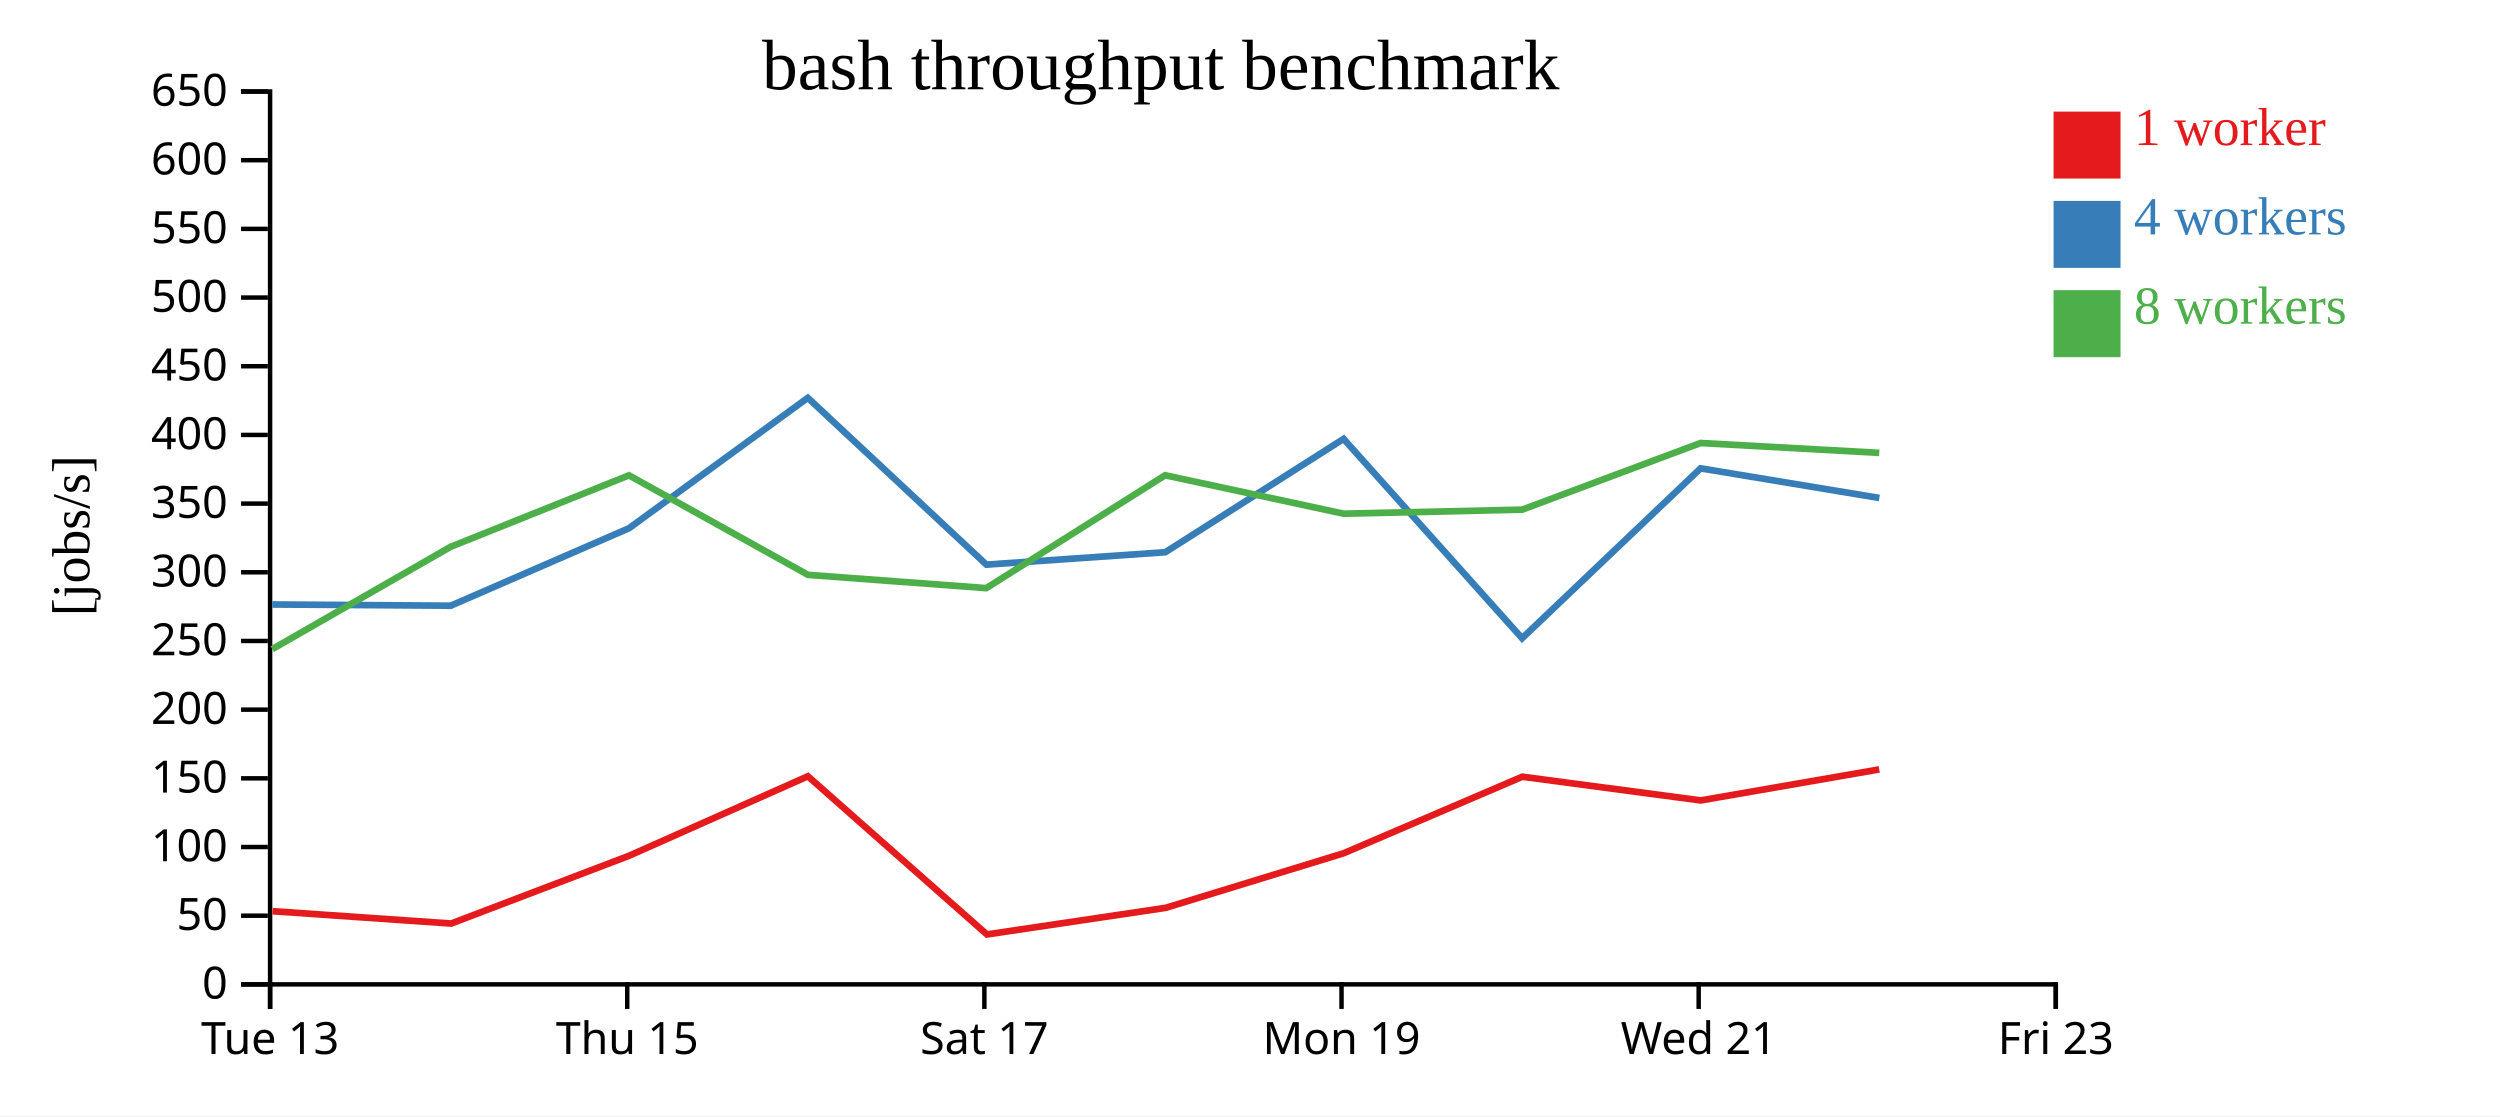
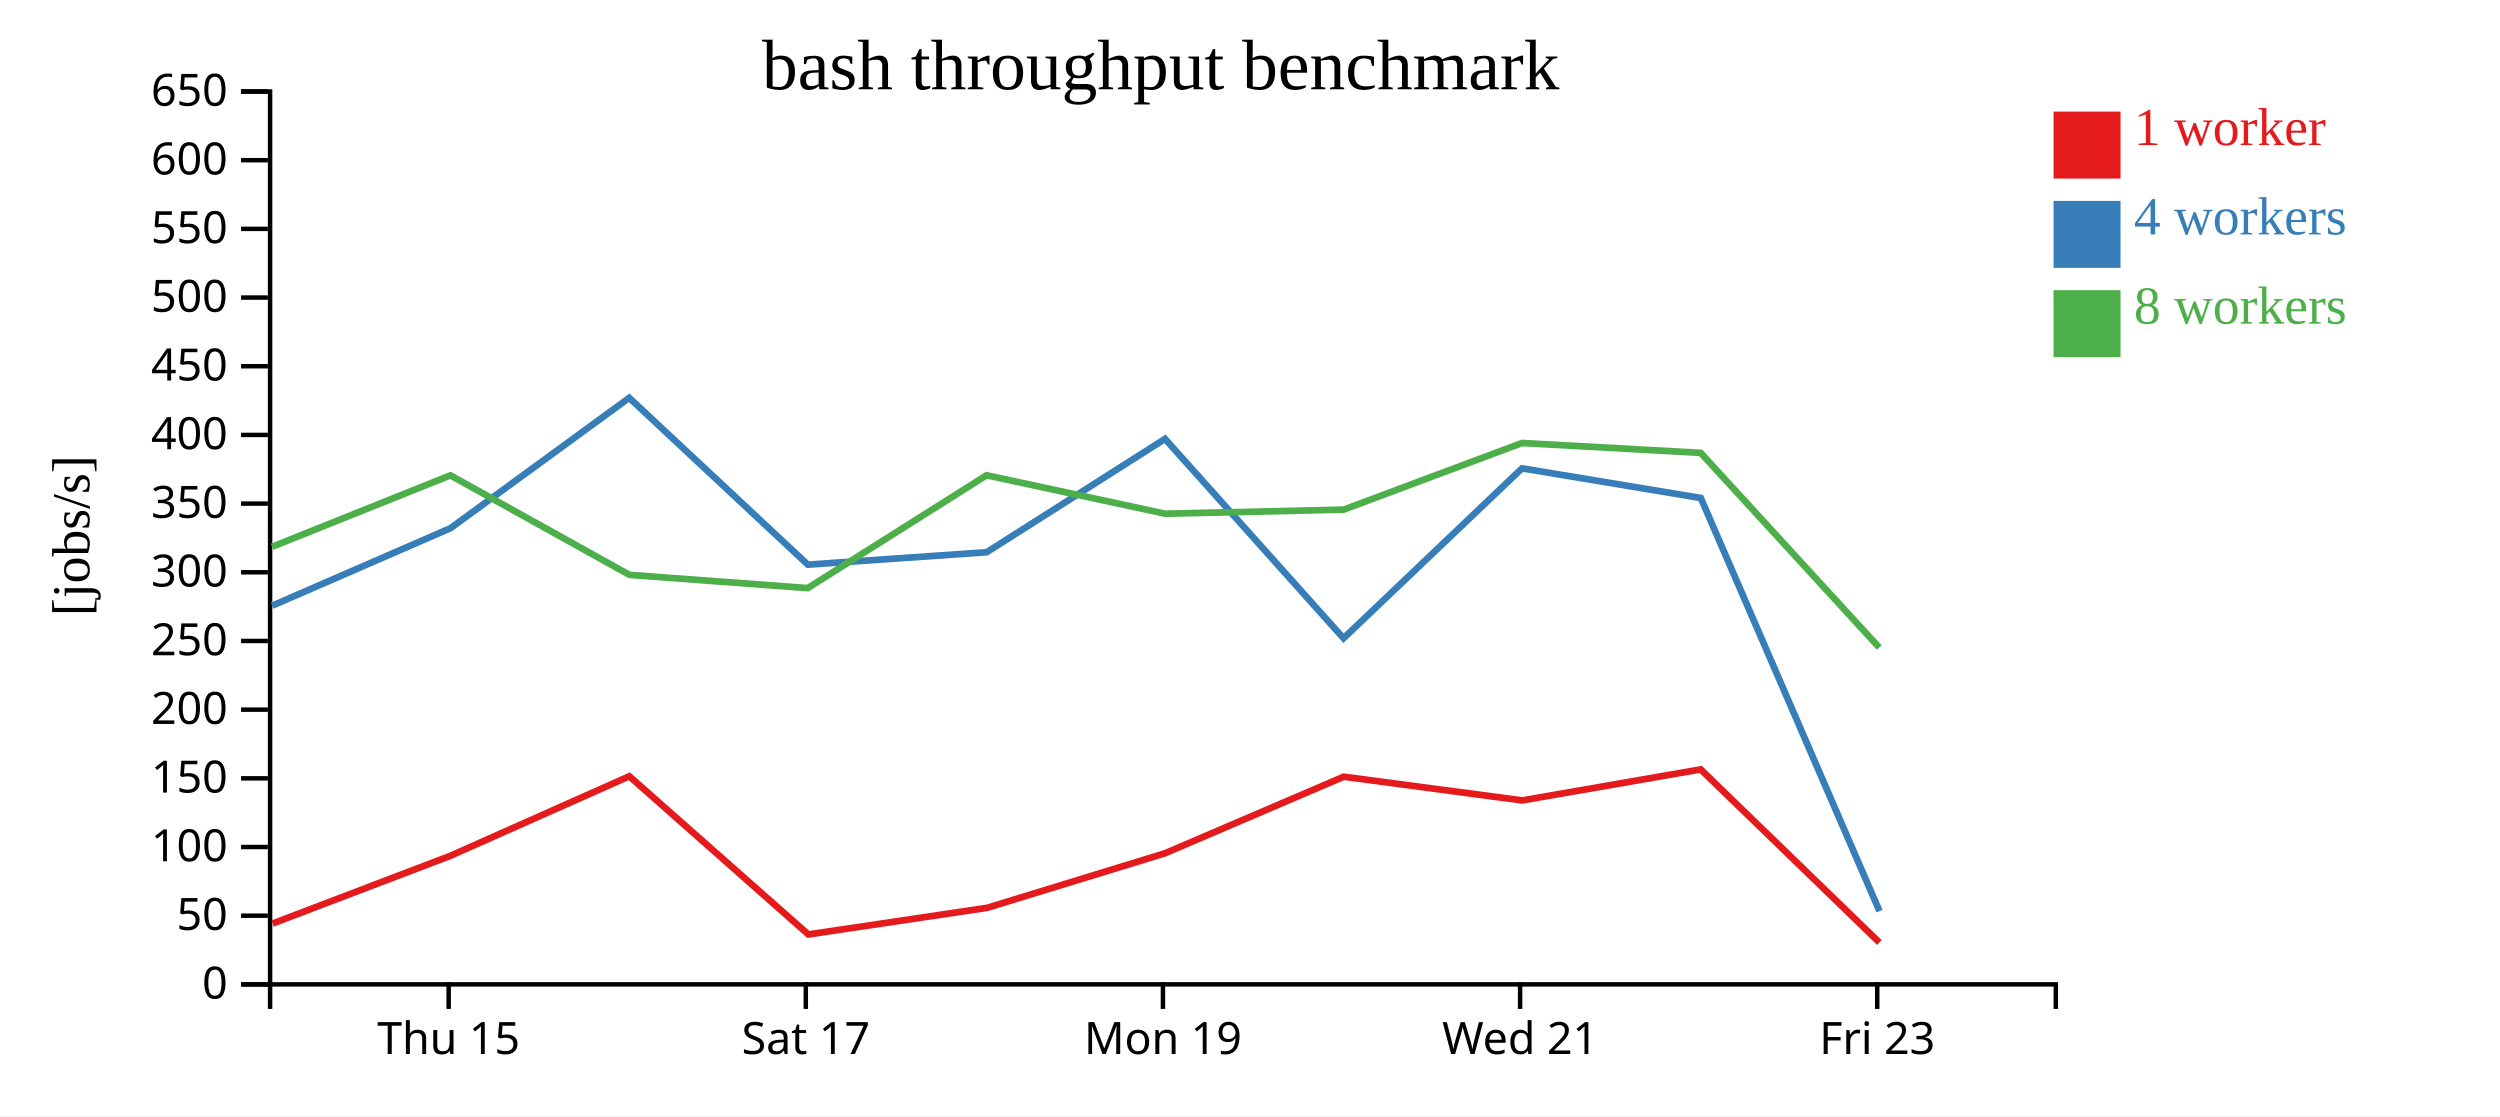
<svg xmlns="http://www.w3.org/2000/svg" width="560" height="250">
  <rect width="100%" height="100%" fill="white" />
  <g transform="translate(60,20)">
    <g transform="translate(0,200)" fill="none" font-size="10" font-family="sans-serif" text-anchor="middle">
      <path class="domain" stroke="currentColor" d="M0.5,6V0.5H400.5V6" />
-       <g class="tick" opacity="1" transform="translate(0.5,0)">
-         <line stroke="currentColor" y2="6" />
-         <text fill="currentColor" y="9" dy="0.71em">Tue 13</text>
-       </g>
-       <g class="tick" opacity="1" transform="translate(80.5,0)">
+       <g class="tick" opacity="1" transform="translate(40.5,0)">
        <line stroke="currentColor" y2="6" />
        <text fill="currentColor" y="9" dy="0.71em">Thu 15</text>
      </g>
-       <g class="tick" opacity="1" transform="translate(160.5,0)">
+       <g class="tick" opacity="1" transform="translate(120.5,0)">
        <line stroke="currentColor" y2="6" />
        <text fill="currentColor" y="9" dy="0.71em">Sat 17</text>
      </g>
-       <g class="tick" opacity="1" transform="translate(240.5,0)">
+       <g class="tick" opacity="1" transform="translate(200.5,0)">
        <line stroke="currentColor" y2="6" />
        <text fill="currentColor" y="9" dy="0.71em">Mon 19</text>
      </g>
-       <g class="tick" opacity="1" transform="translate(320.5,0)">
+       <g class="tick" opacity="1" transform="translate(280.5,0)">
        <line stroke="currentColor" y2="6" />
        <text fill="currentColor" y="9" dy="0.71em">Wed 21</text>
      </g>
-       <g class="tick" opacity="1" transform="translate(400.5,0)">
+       <g class="tick" opacity="1" transform="translate(360.5,0)">
        <line stroke="currentColor" y2="6" />
        <text fill="currentColor" y="9" dy="0.71em">Fri 23</text>
      </g>
    </g>
    <g fill="none" font-size="10" font-family="sans-serif" text-anchor="end">
      <path class="domain" stroke="currentColor" d="M-6,200.5H0.5V0.5H-6" />
      <g class="tick" opacity="1" transform="translate(0,200.5)">
        <line stroke="currentColor" x2="-6" />
        <text fill="currentColor" x="-9" dy="0.32em">0</text>
      </g>
      <g class="tick" opacity="1" transform="translate(0,185.1154)">
        <line stroke="currentColor" x2="-6" />
        <text fill="currentColor" x="-9" dy="0.32em">50</text>
      </g>
      <g class="tick" opacity="1" transform="translate(0,169.7308)">
        <line stroke="currentColor" x2="-6" />
        <text fill="currentColor" x="-9" dy="0.32em">100</text>
      </g>
      <g class="tick" opacity="1" transform="translate(0,154.3462)">
        <line stroke="currentColor" x2="-6" />
        <text fill="currentColor" x="-9" dy="0.32em">150</text>
      </g>
      <g class="tick" opacity="1" transform="translate(0,138.9615)">
        <line stroke="currentColor" x2="-6" />
        <text fill="currentColor" x="-9" dy="0.32em">200</text>
      </g>
      <g class="tick" opacity="1" transform="translate(0,123.5769)">
        <line stroke="currentColor" x2="-6" />
        <text fill="currentColor" x="-9" dy="0.32em">250</text>
      </g>
      <g class="tick" opacity="1" transform="translate(0,108.1923)">
        <line stroke="currentColor" x2="-6" />
        <text fill="currentColor" x="-9" dy="0.32em">300</text>
      </g>
      <g class="tick" opacity="1" transform="translate(0,92.80769)">
        <line stroke="currentColor" x2="-6" />
        <text fill="currentColor" x="-9" dy="0.32em">350</text>
      </g>
      <g class="tick" opacity="1" transform="translate(0,77.42308)">
        <line stroke="currentColor" x2="-6" />
        <text fill="currentColor" x="-9" dy="0.32em">400</text>
      </g>
      <g class="tick" opacity="1" transform="translate(0,62.03846)">
        <line stroke="currentColor" x2="-6" />
        <text fill="currentColor" x="-9" dy="0.32em">450</text>
      </g>
      <g class="tick" opacity="1" transform="translate(0,46.65385)">
        <line stroke="currentColor" x2="-6" />
        <text fill="currentColor" x="-9" dy="0.32em">500</text>
      </g>
      <g class="tick" opacity="1" transform="translate(0,31.26923)">
        <line stroke="currentColor" x2="-6" />
        <text fill="currentColor" x="-9" dy="0.32em">550</text>
      </g>
      <g class="tick" opacity="1" transform="translate(0,15.88462)">
        <line stroke="currentColor" x2="-6" />
        <text fill="currentColor" x="-9" dy="0.32em">600</text>
      </g>
      <g class="tick" opacity="1" transform="translate(0,0.5)">
        <line stroke="currentColor" x2="-6" />
        <text fill="currentColor" x="-9" dy="0.32em">650</text>
      </g>
    </g>
    <text text-anchor="middle" style="font-size: 12px" transform="rotate(-90)" y="-40" x="-100">[jobs/s]</text>
    <text text-anchor="middle" style="font-size: 16px" y="0" x="200">bash throughput benchmark</text>
-     <path class="line" fill="none" stroke="#e41a1c" stroke-width="1.5" d="M1.051,184.111L41.059,186.874L80.923,171.686L120.963,153.883L161.07,189.314L201.137,183.348L240.977,171.128L280.995,153.986L320.948,159.295L360.953,152.347" />
-     <path class="line" fill="none" stroke="#377eb8" stroke-width="1.5" d="M0.98,115.403L40.956,115.681L80.915,98.312L120.945,69.114L160.949,106.477L201.025,103.696L240.963,78.31L280.948,122.974L320.931,84.91L360.978,91.549" />
-     <path class="line" fill="none" stroke="#4daf4a" stroke-width="1.5" d="M0.979,125.405L40.936,102.485L80.886,86.474L120.987,108.769L160.921,111.739L200.986,86.46L240.967,95.069L280.965,94.161L320.924,79.234L360.96,81.444" />
+     <path class="line" fill="none" stroke="#e41a1c" stroke-width="1.5" d="M1.059,186.874L40.923,171.686L80.963,153.883L121.07,189.314L161.137,183.348L200.977,171.128L240.995,153.986L280.948,159.295L320.953,152.347L360.982,191.121" />
+     <path class="line" fill="none" stroke="#377eb8" stroke-width="1.5" d="M0.956,115.681L40.915,98.312L80.945,69.114L120.949,106.477L161.025,103.696L200.963,78.31L240.948,122.974L280.931,84.91L320.978,91.549L361.009,184.095" />
+     <path class="line" fill="none" stroke="#4daf4a" stroke-width="1.5" d="M0.936,102.485L40.886,86.474L80.987,108.769L120.921,111.739L160.986,86.46L200.967,95.069L240.965,94.161L280.924,79.234L320.96,81.444L360.947,125.054" />
    <rect class="dot" x="400" y="5" width="15" height="15" style="fill: #e41a1c;" />
    <rect class="dot" x="400" y="25" width="15" height="15" style="fill: #377eb8;" />
    <rect class="dot" x="400" y="45" width="15" height="15" style="fill: #4daf4a;" />
    <text class="label" x="418" y="12.5" style="fill: #e41a1c; alignment-baseline: middle;" text-anchor="left">1 worker</text>
    <text class="label" x="418" y="32.5" style="fill: #377eb8; alignment-baseline: middle;" text-anchor="left">4 workers</text>
    <text class="label" x="418" y="52.5" style="fill: #4daf4a; alignment-baseline: middle;" text-anchor="left">8 workers</text>
  </g>
</svg>
